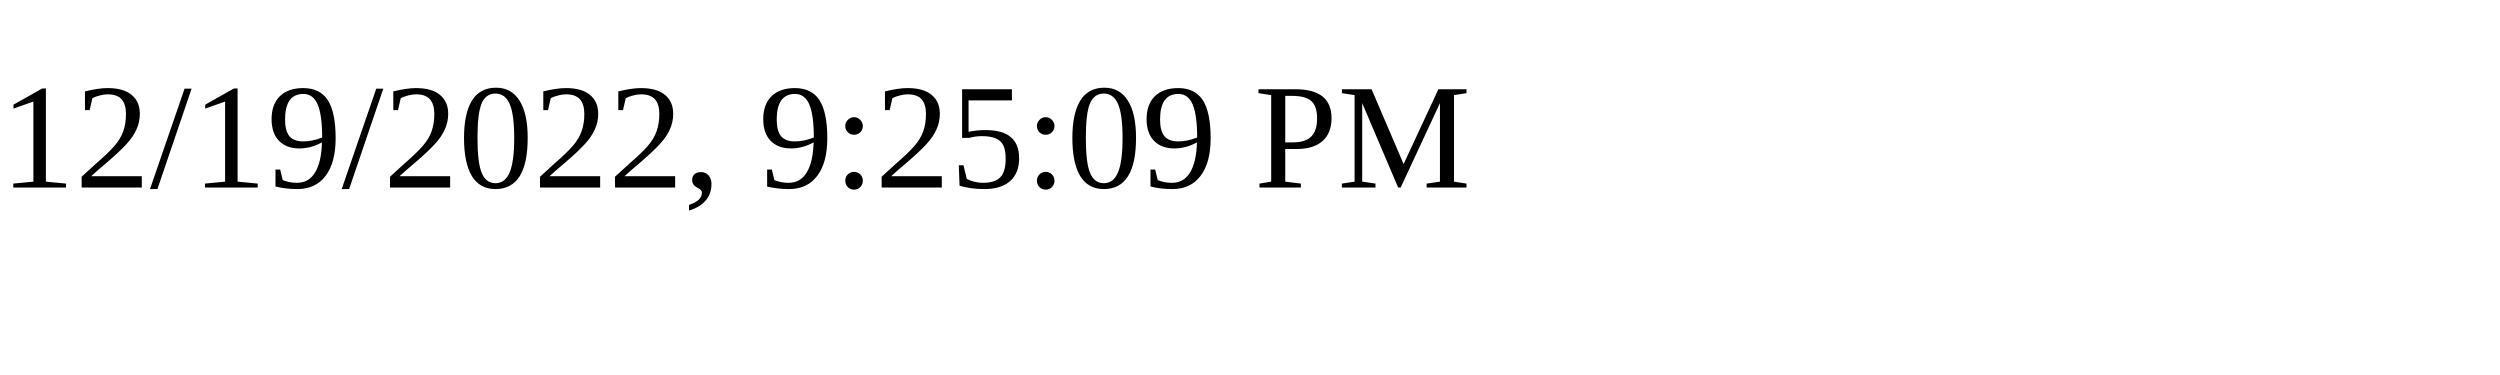
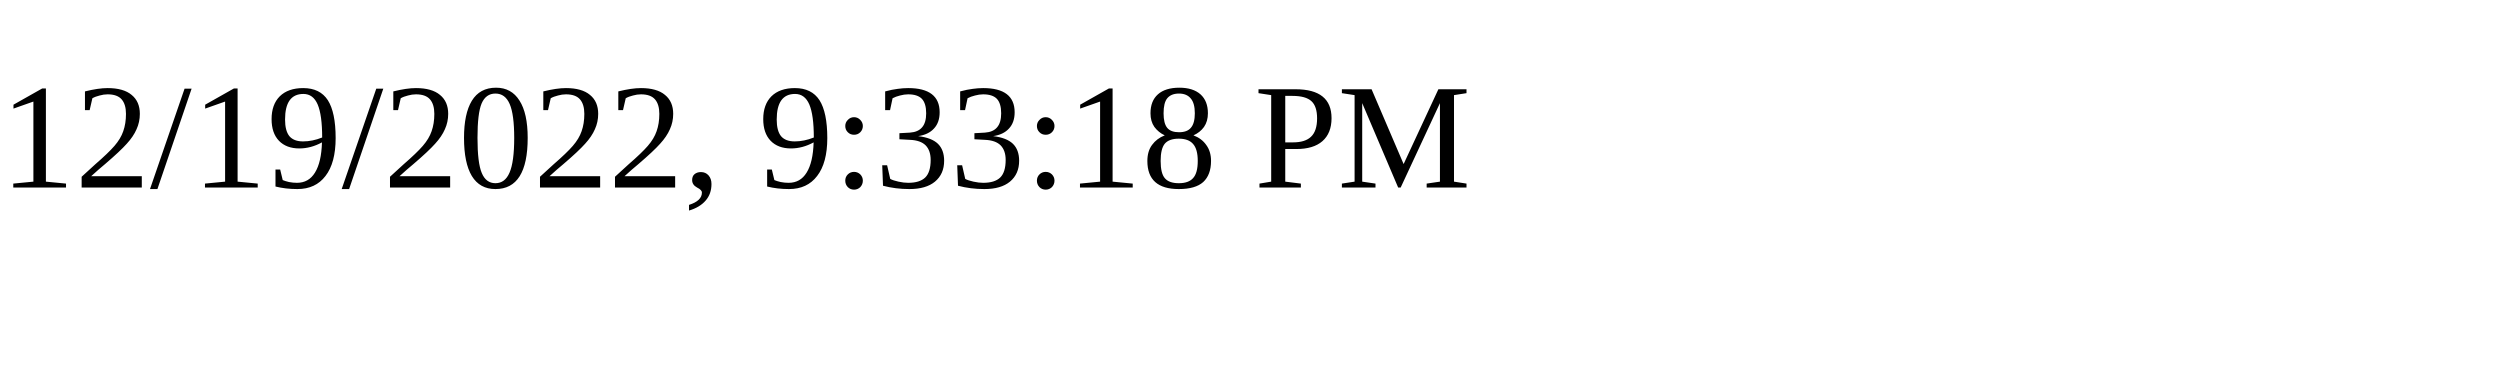
<svg xmlns="http://www.w3.org/2000/svg" height="30" width="200">
-   <text x="0" y="15">12/19/2022, 9:25:09 PM</text>
+   <text x="0" y="15">12/19/2022, 9:33:18 PM</text>
</svg>
